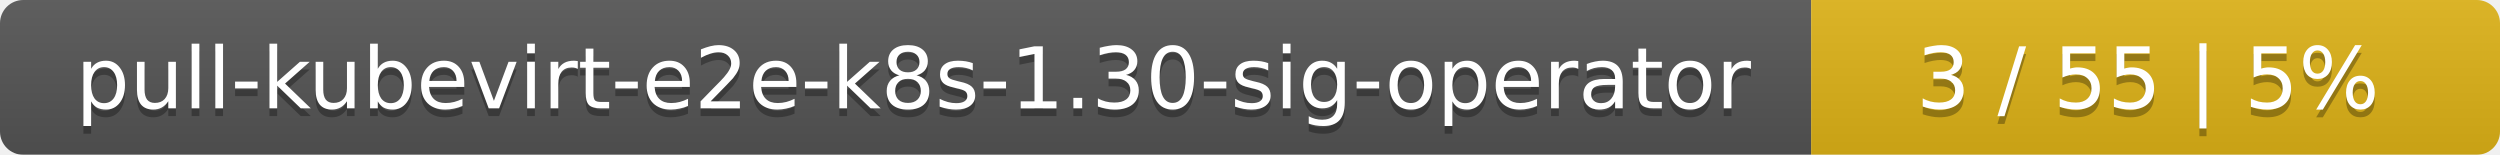
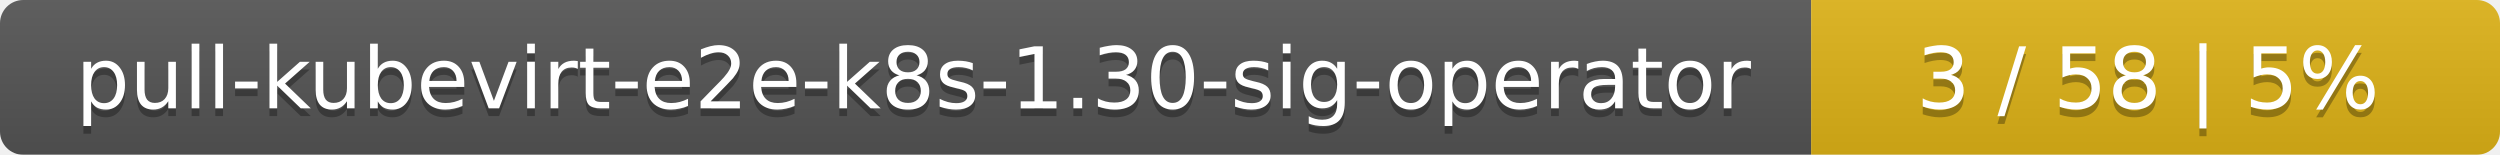
<svg xmlns="http://www.w3.org/2000/svg" width="323" height="20">
  <linearGradient id="smooth" x2="0" y2="100%">
    <stop offset="0" stop-color="#bbb" stop-opacity=".1" />
    <stop offset="1" stop-opacity=".1" />
  </linearGradient>
  <mask id="round">
    <rect width="323" height="20" rx="3" fill="#fff" />
  </mask>
  <g mask="url(#round)">
    <rect width="234" height="20" fill="#555" />
    <rect x="234" width="89" height="20" fill="#dfb317" />
    <rect width="323" height="20" fill="url(#smooth)" />
  </g>
  <g fill="#fff" text-anchor="middle" font-family="DejaVu Sans,Verdana,Geneva,sans-serif" font-size="11">
    <text x="118" y="15" fill="#010101" fill-opacity=".3">pull-kubevirt-e2e-k8s-1.30-sig-operator</text>
    <text x="118" y="14">pull-kubevirt-e2e-k8s-1.30-sig-operator</text>
-     <text x="277.5" y="15" fill="#010101" fill-opacity=".3">3 / 55    |    5%</text>
-     <text x="277.5" y="14">3 / 55    |    5%</text>
+     <text x="277.5" y="15" fill="#010101" fill-opacity=".3">3 / 58    |    5%</text>
+     <text x="277.5" y="14">3 / 58    |    5%</text>
  </g>
</svg>
